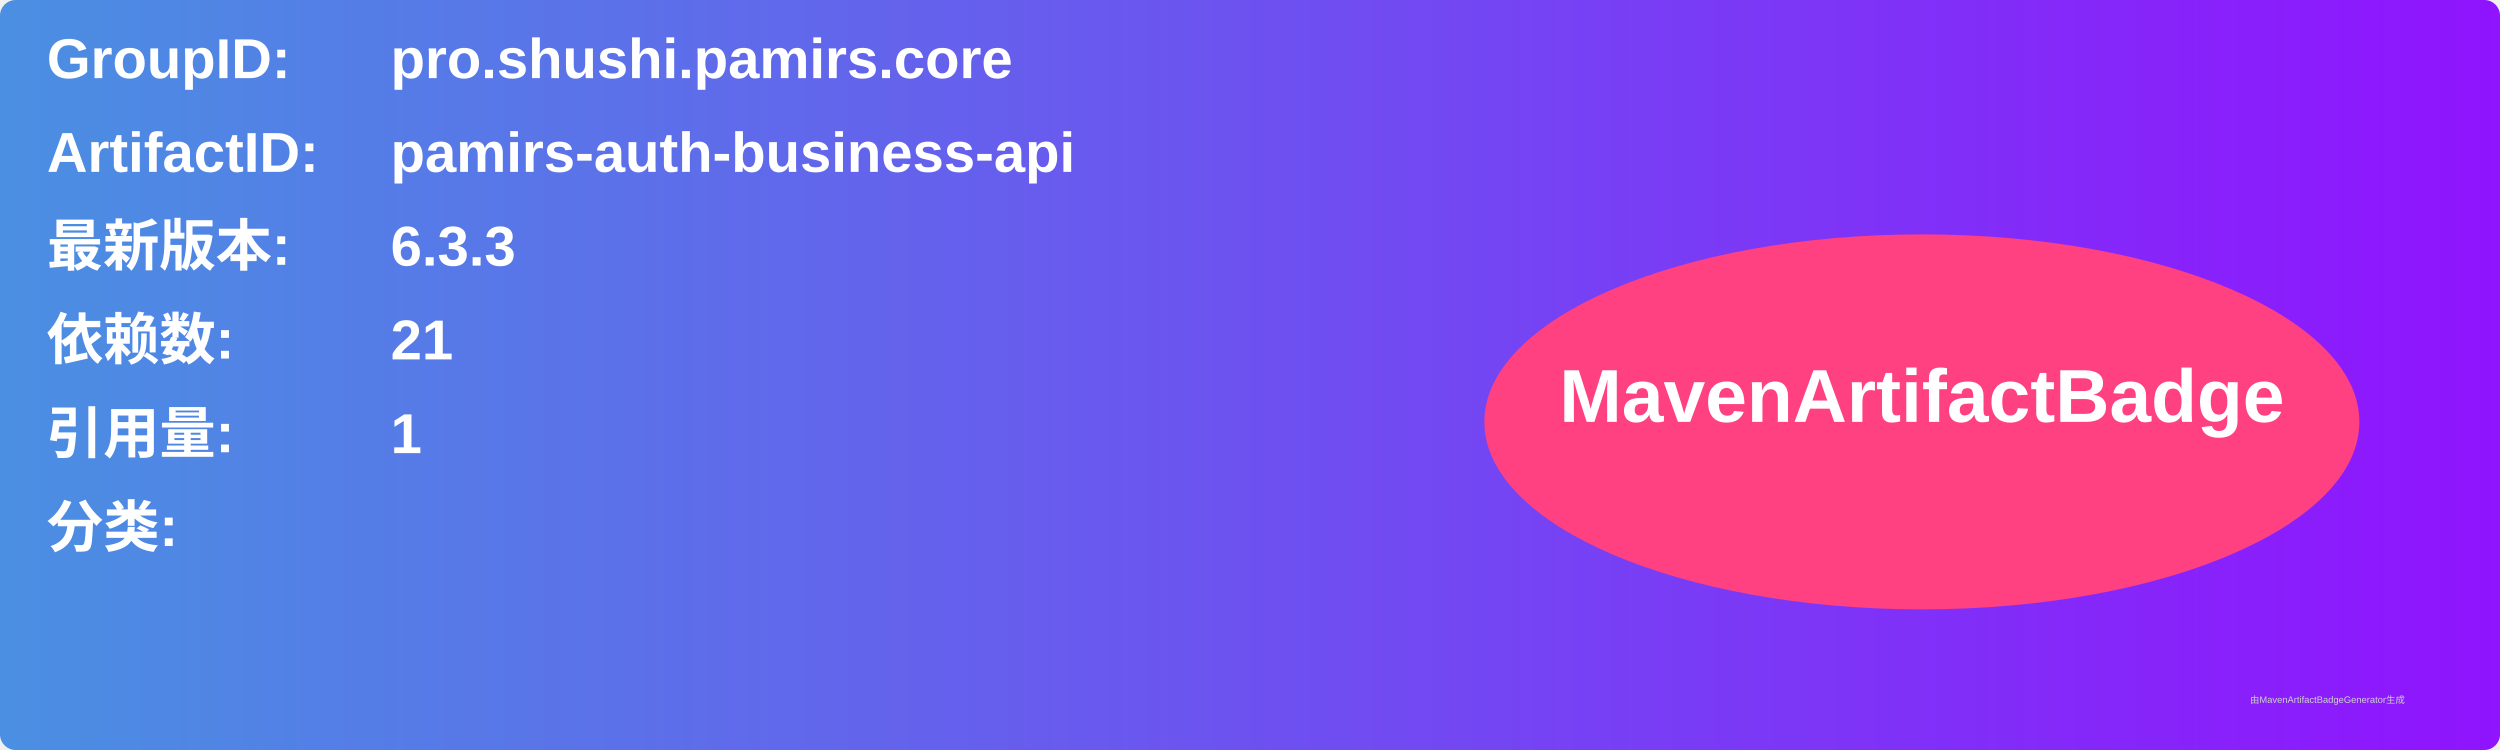
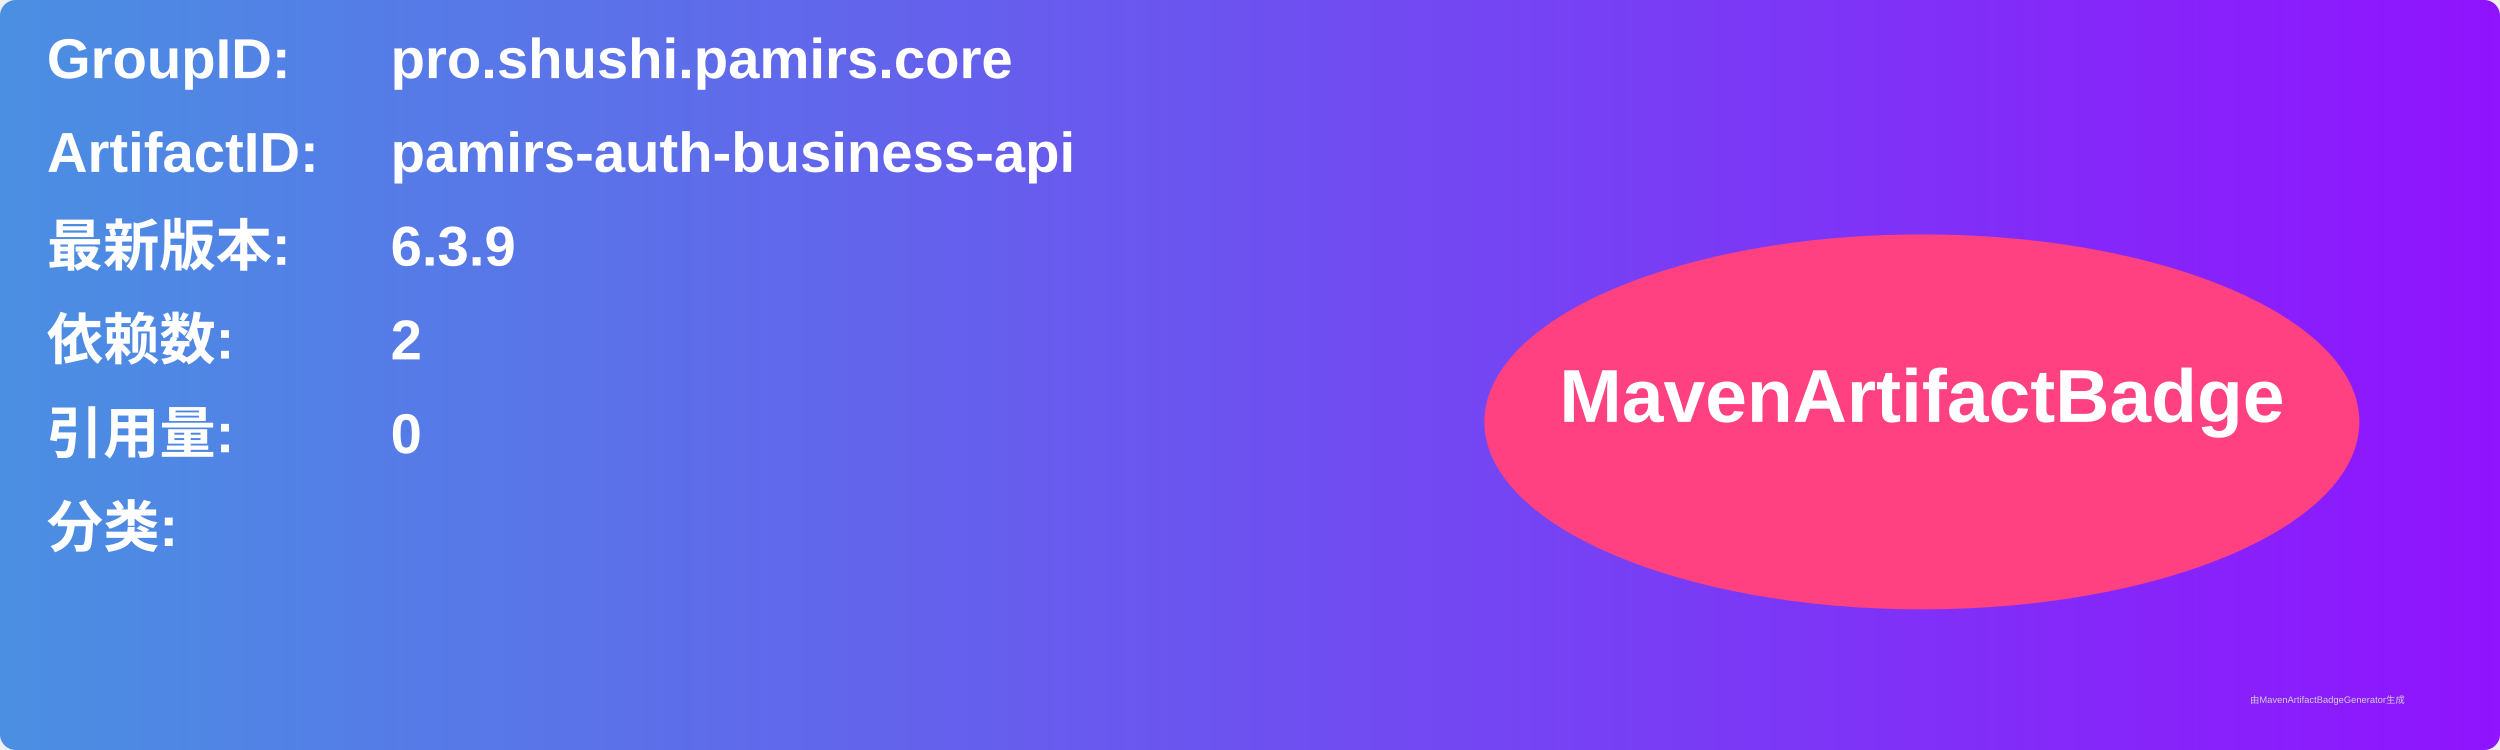
<svg xmlns="http://www.w3.org/2000/svg" width="800" height="240" viewBox="0 0 800 240">
  <linearGradient id="grad" x1="0%" y1="0%" x2="100%" y2="0%">
    <stop offset="0%" stop-color="#4a90e2" />
    <stop offset="100%" stop-color="#9013fe" />
  </linearGradient>
  <rect width="100%" height="100%" rx="5" ry="5" fill="url(#grad)" />
  <g transform="translate(15, 15)">
    <text x="0" y="10" font-family="Arial" font-size="18" fill="white" font-weight="bold" width="260">GroupID:</text>
    <text x="110" y="10" font-family="Arial" font-size="18" fill="white" font-weight="bold" width="460">pro.shushi.pamirs.core</text>
    <text x="0" y="40" font-family="Arial" font-size="18" fill="white" font-weight="bold" width="260">ArtifactID:</text>
    <text x="110" y="40" font-family="Arial" font-size="18" fill="white" font-weight="bold" width="460">pamirs-auth-business-api</text>
    <text x="0" y="70" font-family="Arial" font-size="18" fill="white" font-weight="bold">最新版本:</text>
    <text x="110" y="70" font-family="Arial" font-size="18" fill="white" font-weight="bold">
-       <tspan font-weight="bold">6.3.3</tspan>
+       <tspan font-weight="bold">6.3.9</tspan>
    </text>
    <text x="0" y="100" font-family="Arial" font-size="18" fill="white" font-weight="bold">依赖数: </text>
    <text x="110" y="100" font-family="Arial" font-size="18" fill="white">
-       <tspan font-weight="bold">21</tspan>
+       <tspan font-weight="bold">2</tspan>
    </text>
    <text x="0" y="130" font-family="Arial" font-size="18" fill="white" font-weight="bold">引用量: </text>
    <text x="110" y="130" font-family="Arial" font-size="18" fill="white">
-       <tspan font-weight="bold">1</tspan>
+       <tspan font-weight="bold">0</tspan>
    </text>
    <text x="0" y="160" font-family="Arial" font-size="18" fill="white" font-weight="bold">分类:</text>
    <text x="10" y="190" font-family="Arial" font-size="10" fill="white">
      <tspan font-weight="bold" />
    </text>
    <ellipse cx="600" cy="120" rx="140" ry="60" fill="#ff4081" />
    <text x="600" y="120" text-anchor="middle" font-family="Arial" font-size="24" fill="white" font-weight="bold">MavenArtifactBadge</text>
  </g>
  <text x="720" y="225" font-family="Arial" font-size="3" fill="#d0d0d0">由MavenArtifactBadgeGenerator生成</text>
</svg>
